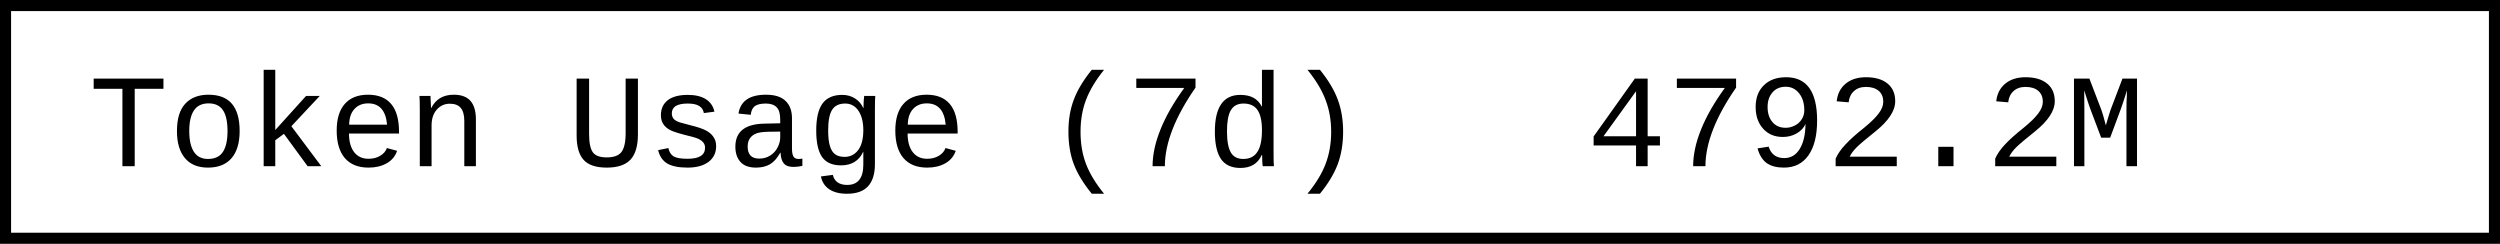
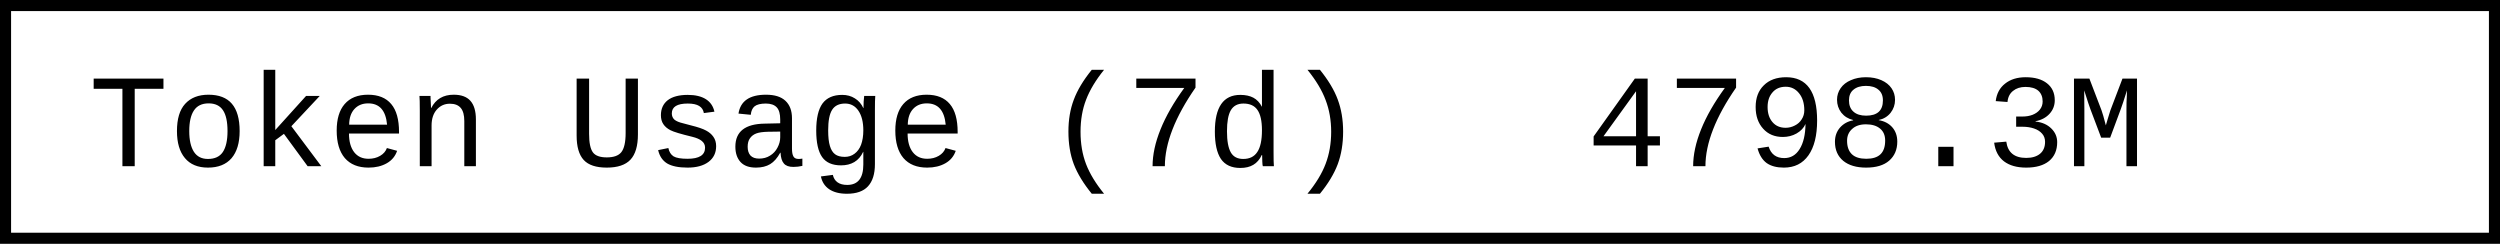
- <svg xmlns="http://www.w3.org/2000/svg" width="225.6" height="22" role="img" aria-label="Token Usage (7d): 4792.2M">
+ <svg xmlns="http://www.w3.org/2000/svg" width="225.6" height="22" role="img" aria-label="Token Usage (7d): 4798.3M">
  <rect x="0.5" y="0.5" width="224.6" height="21" fill="#fff" stroke="#000" stroke-width="1" />
  <g font-family="'Consolas','Monaco','Courier New',monospace" font-size="12" fill="#000">
    <text x="8" y="15">Token Usage (7d)</text>
-     <text x="143.2" y="15">4792.2M</text>
+     <text x="143.2" y="15">4798.3M</text>
  </g>
</svg>
